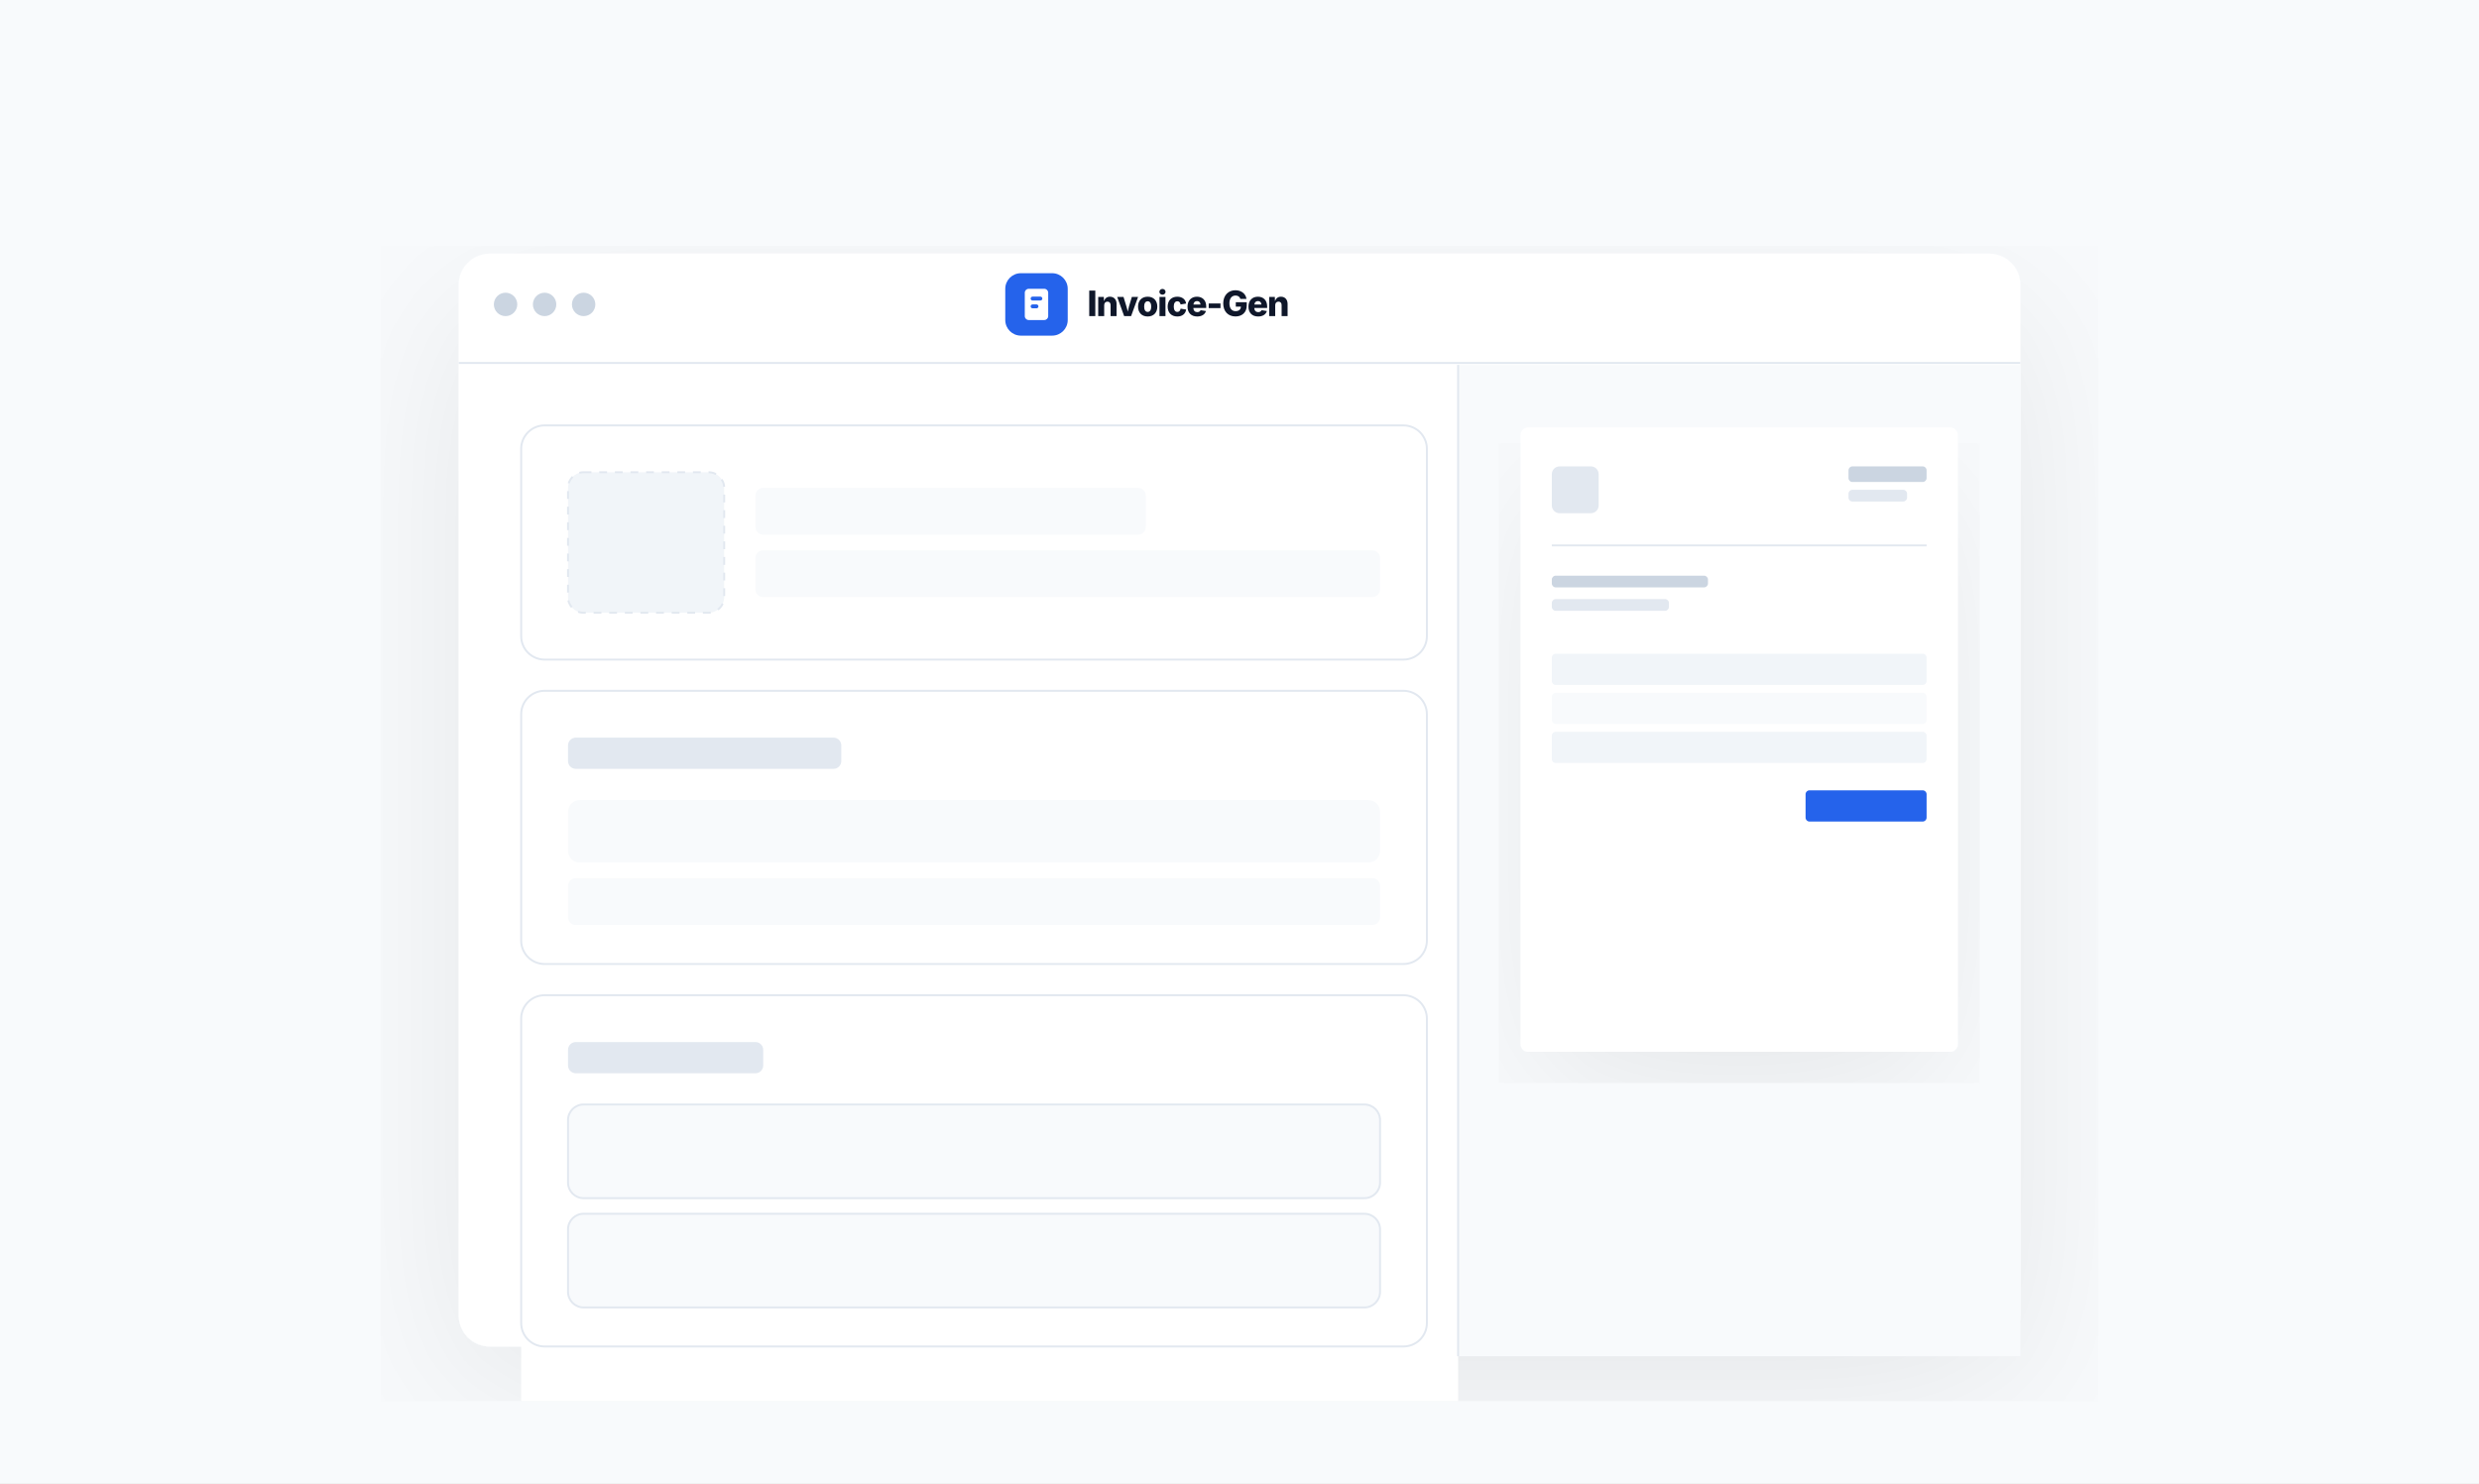
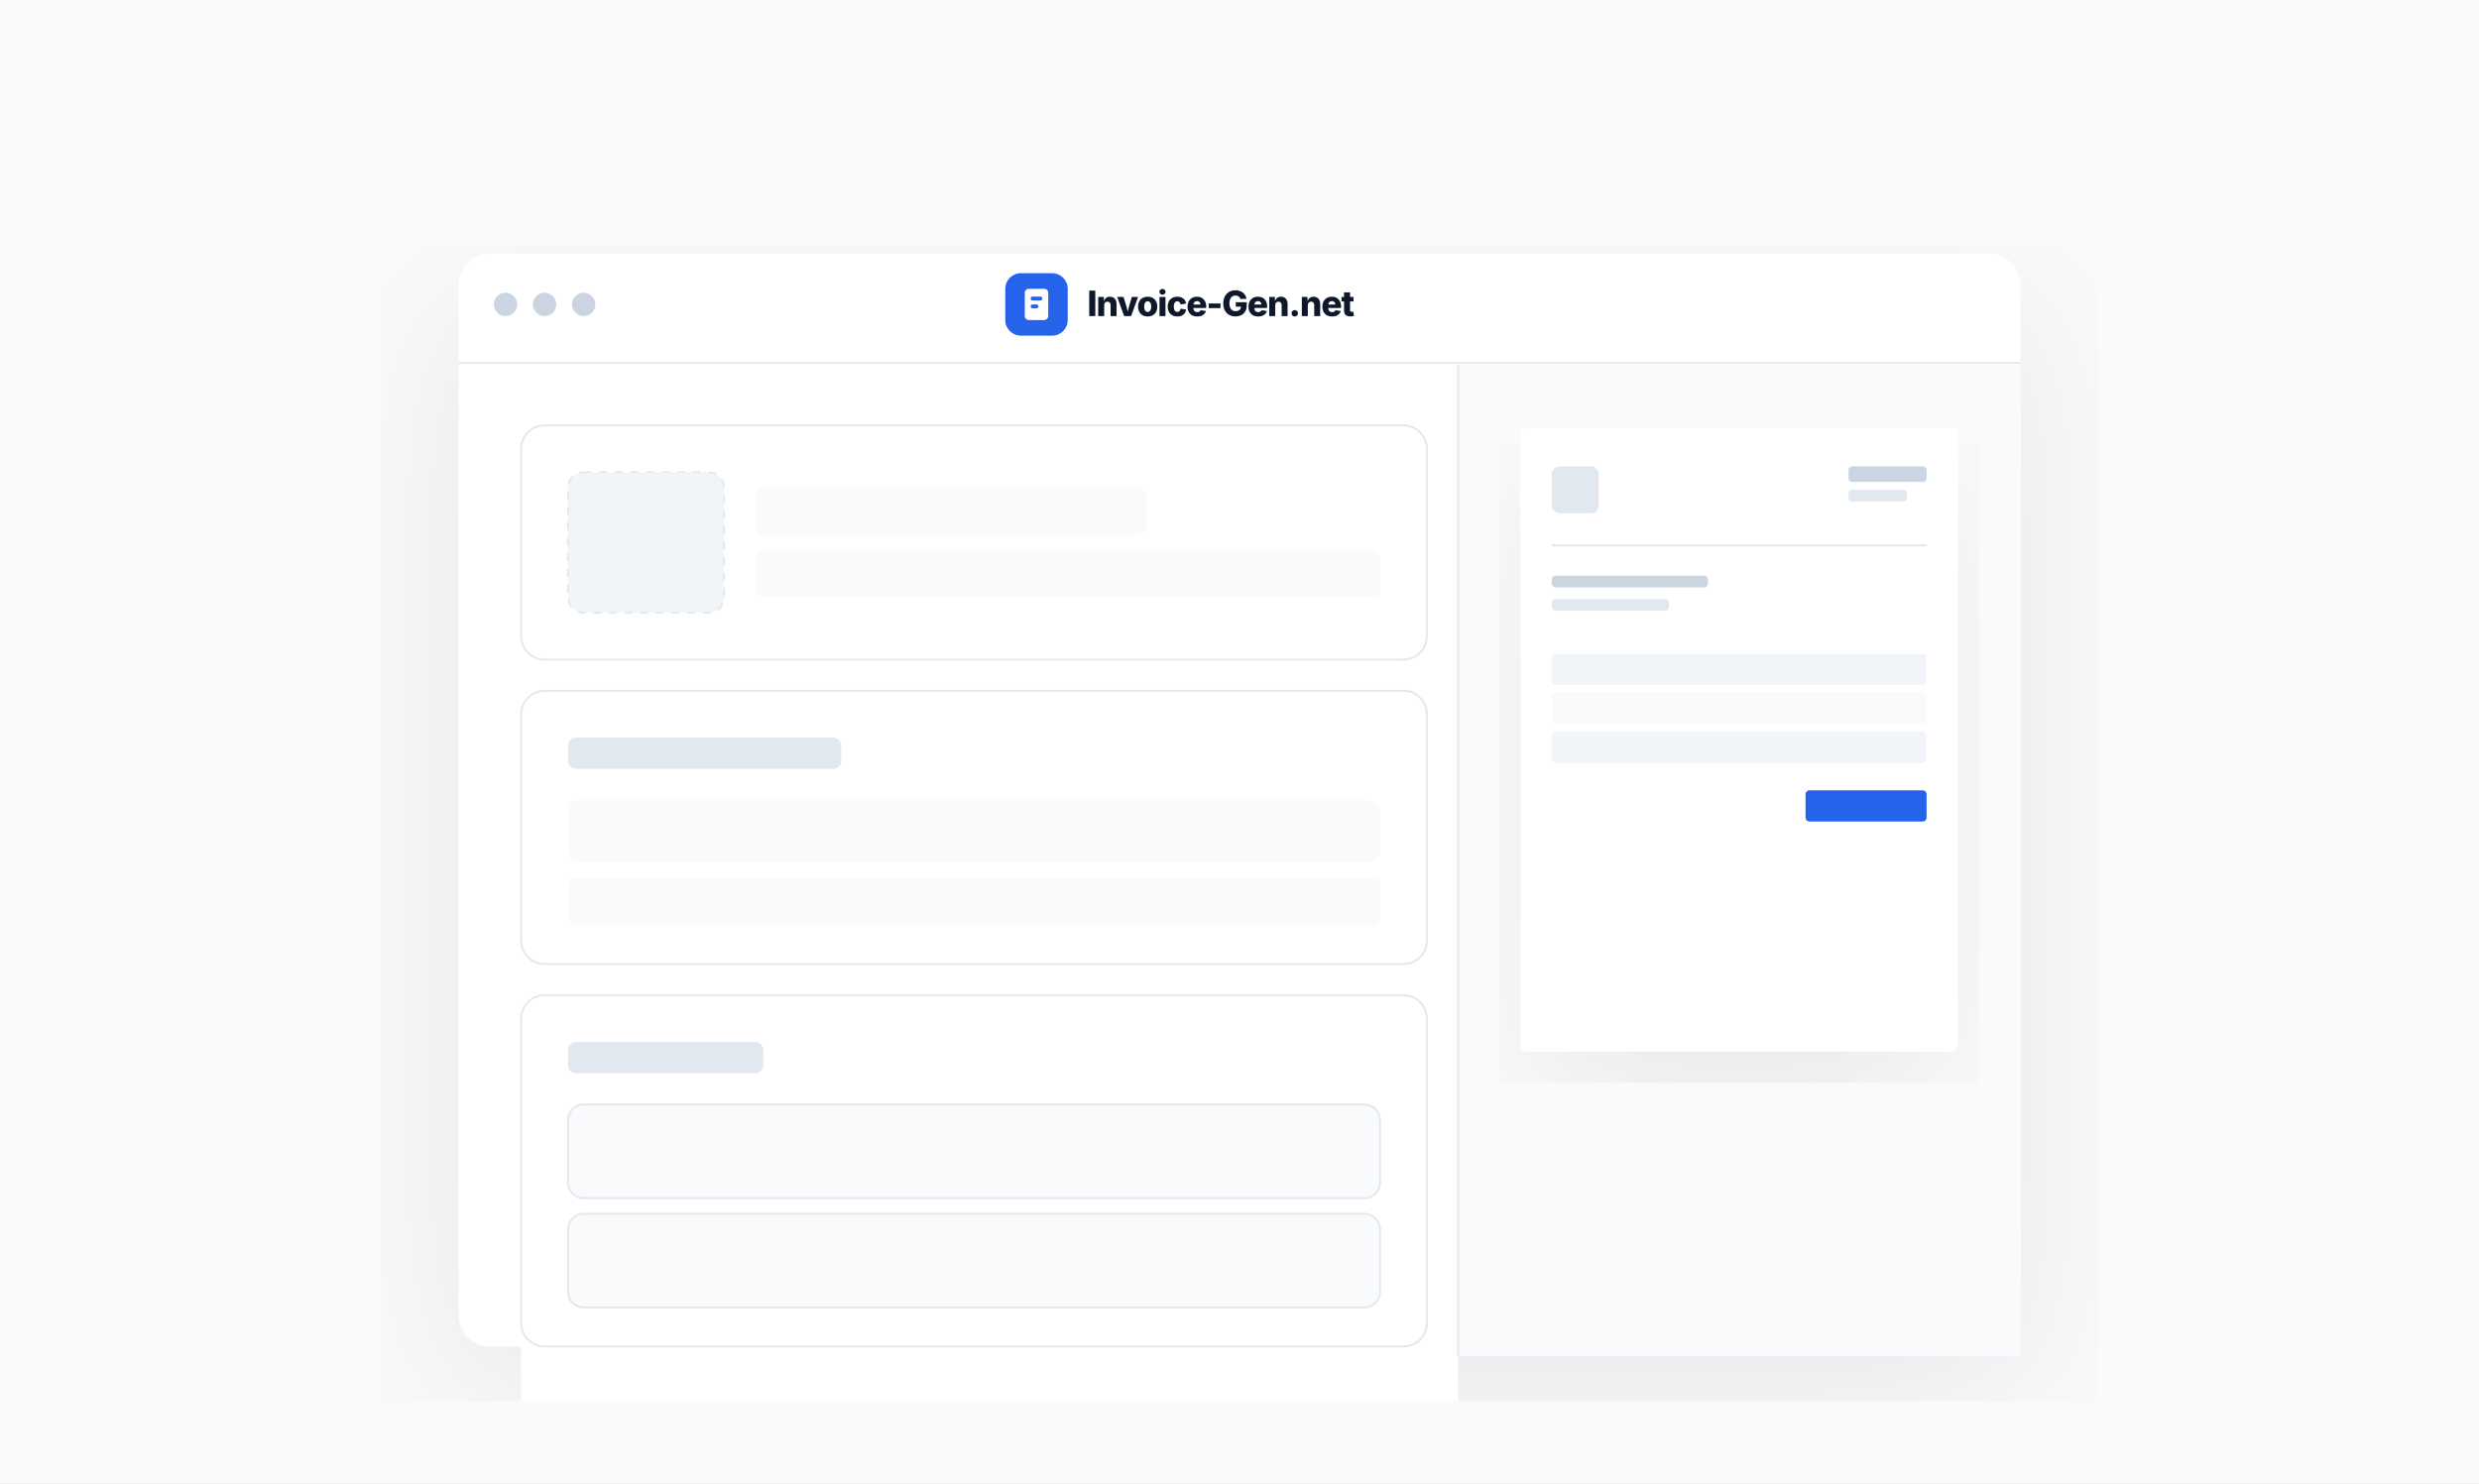
<svg xmlns="http://www.w3.org/2000/svg" width="1270" height="760" viewBox="0 0 1270 760" fill="none">
  <defs>
    <filter id="shadow" x="-5%" y="-5%" width="110%" height="110%">
      <feDropShadow dx="0" dy="24" stdDeviation="48" flood-color="#0F172A" flood-opacity="0.08" />
    </filter>
  </defs>
  <rect width="1270" height="760" fill="#F8FAFC" />
  <g transform="translate(35, 65)">
    <rect x="200" y="65" width="800" height="560" rx="16" fill="#FFFFFF" filter="url(#shadow)" />
    <circle cx="224" cy="91" r="6" fill="#CBD5E1" />
    <circle cx="244" cy="91" r="6" fill="#CBD5E1" />
    <circle cx="264" cy="91" r="6" fill="#CBD5E1" />
    <g transform="translate(480, 75)">
      <rect width="32" height="32" rx="8" fill="#2563EB" />
      <rect x="10" y="8" width="12" height="16" rx="2" fill="#FFFFFF" />
      <rect x="13" y="12" width="6" height="2" rx="1" fill="#2563EB" />
      <rect x="13" y="16" width="4" height="2" rx="1" fill="#2563EB" />
-       <text x="42" y="22" font-family="-apple-system, BlinkMacSystemFont, 'Inter', 'Segoe UI', Roboto, Helvetica, Arial, sans-serif" font-weight="800" font-size="18" fill="#0F172A" letter-spacing="-0.03em">Invoice-Gen</text>
+       <text x="42" y="22" font-family="-apple-system, BlinkMacSystemFont, 'Inter', 'Segoe UI', Roboto, Helvetica, Arial, sans-serif" font-weight="800" font-size="18" fill="#0F172A" letter-spacing="-0.03em">Invoice-Gen.net</text>
    </g>
    <line x1="200" y1="121" x2="1000" y2="121" stroke="#E2E8F0" stroke-width="1" />
    <rect x="232" y="153" width="480" height="500" rx="0" fill="#FFFFFF" />
    <rect x="232" y="153" width="464" height="120" rx="12" fill="#FFFFFF" stroke="#E2E8F0" stroke-width="1" />
    <rect x="256" y="177" width="80" height="72" rx="8" fill="#F1F5F9" stroke="#E2E8F0" stroke-width="1" stroke-dasharray="4 4" />
    <rect x="352" y="185" width="200" height="24" rx="4" fill="#F8FAFC" />
    <rect x="352" y="217" width="320" height="24" rx="4" fill="#F8FAFC" />
    <rect x="232" y="289" width="464" height="140" rx="12" fill="#FFFFFF" stroke="#E2E8F0" stroke-width="1" />
    <rect x="256" y="313" width="140" height="16" rx="4" fill="#E2E8F0" />
    <rect x="256" y="345" width="416" height="32" rx="6" fill="#F8FAFC" />
    <rect x="256" y="385" width="416" height="24" rx="4" fill="#F8FAFC" />
    <rect x="232" y="445" width="464" height="180" rx="12" fill="#FFFFFF" stroke="#E2E8F0" stroke-width="1" />
    <rect x="256" y="469" width="100" height="16" rx="4" fill="#E2E8F0" />
    <rect x="256" y="501" width="416" height="48" rx="8" fill="#F8FAFC" stroke="#E2E8F0" stroke-width="1" />
    <rect x="256" y="557" width="416" height="48" rx="8" fill="#F8FAFC" stroke="#E2E8F0" stroke-width="1" />
    <rect x="712" y="122" width="288" height="508" fill="#F8FAFC" />
    <line x1="712" y1="122" x2="712" y2="630" stroke="#E2E8F0" stroke-width="1" />
    <rect x="744" y="154" width="224" height="320" rx="4" fill="#FFFFFF" filter="url(#shadow)" />
    <rect x="760" y="174" width="24" height="24" rx="4" fill="#E2E8F0" />
    <rect x="912" y="174" width="40" height="8" rx="2" fill="#CBD5E1" />
    <rect x="912" y="186" width="30" height="6" rx="2" fill="#E2E8F0" />
    <rect x="760" y="214" width="192" height="1" fill="#E2E8F0" />
    <rect x="760" y="230" width="80" height="6" rx="2" fill="#CBD5E1" />
    <rect x="760" y="242" width="60" height="6" rx="2" fill="#E2E8F0" />
    <rect x="760" y="270" width="192" height="16" rx="2" fill="#F1F5F9" />
    <rect x="760" y="290" width="192" height="16" rx="2" fill="#F8FAFC" />
    <rect x="760" y="310" width="192" height="16" rx="2" fill="#F1F5F9" />
    <rect x="890" y="340" width="62" height="16" rx="2" fill="#2563EB" />
  </g>
</svg>
